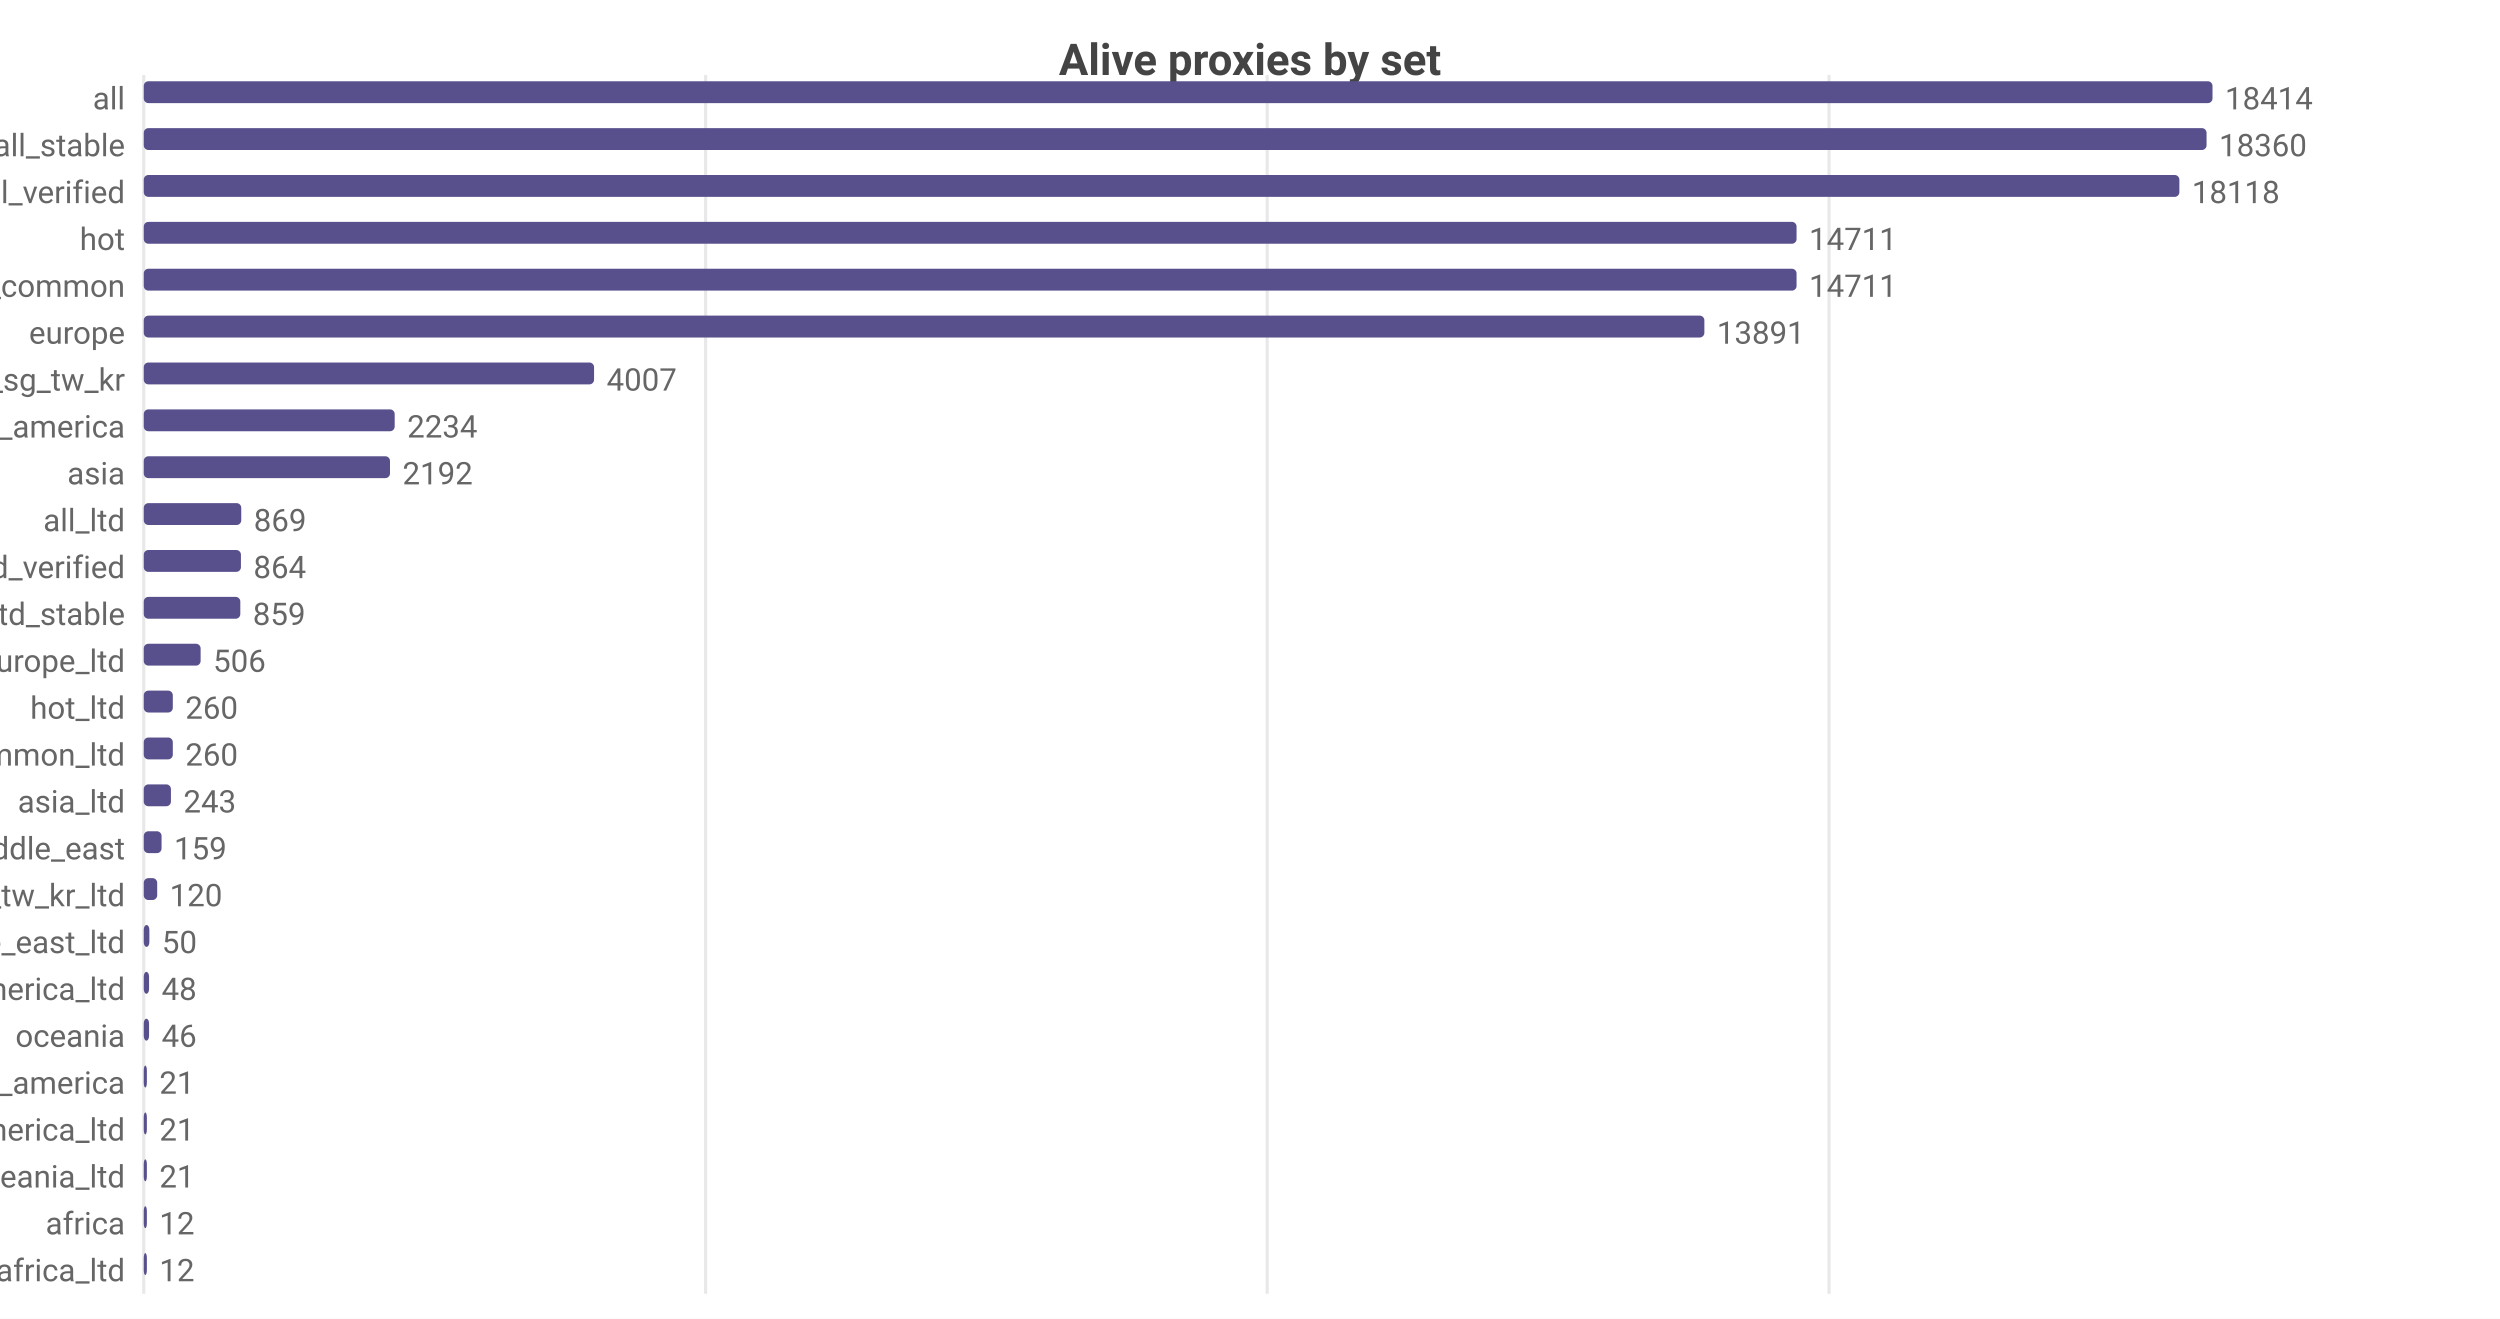
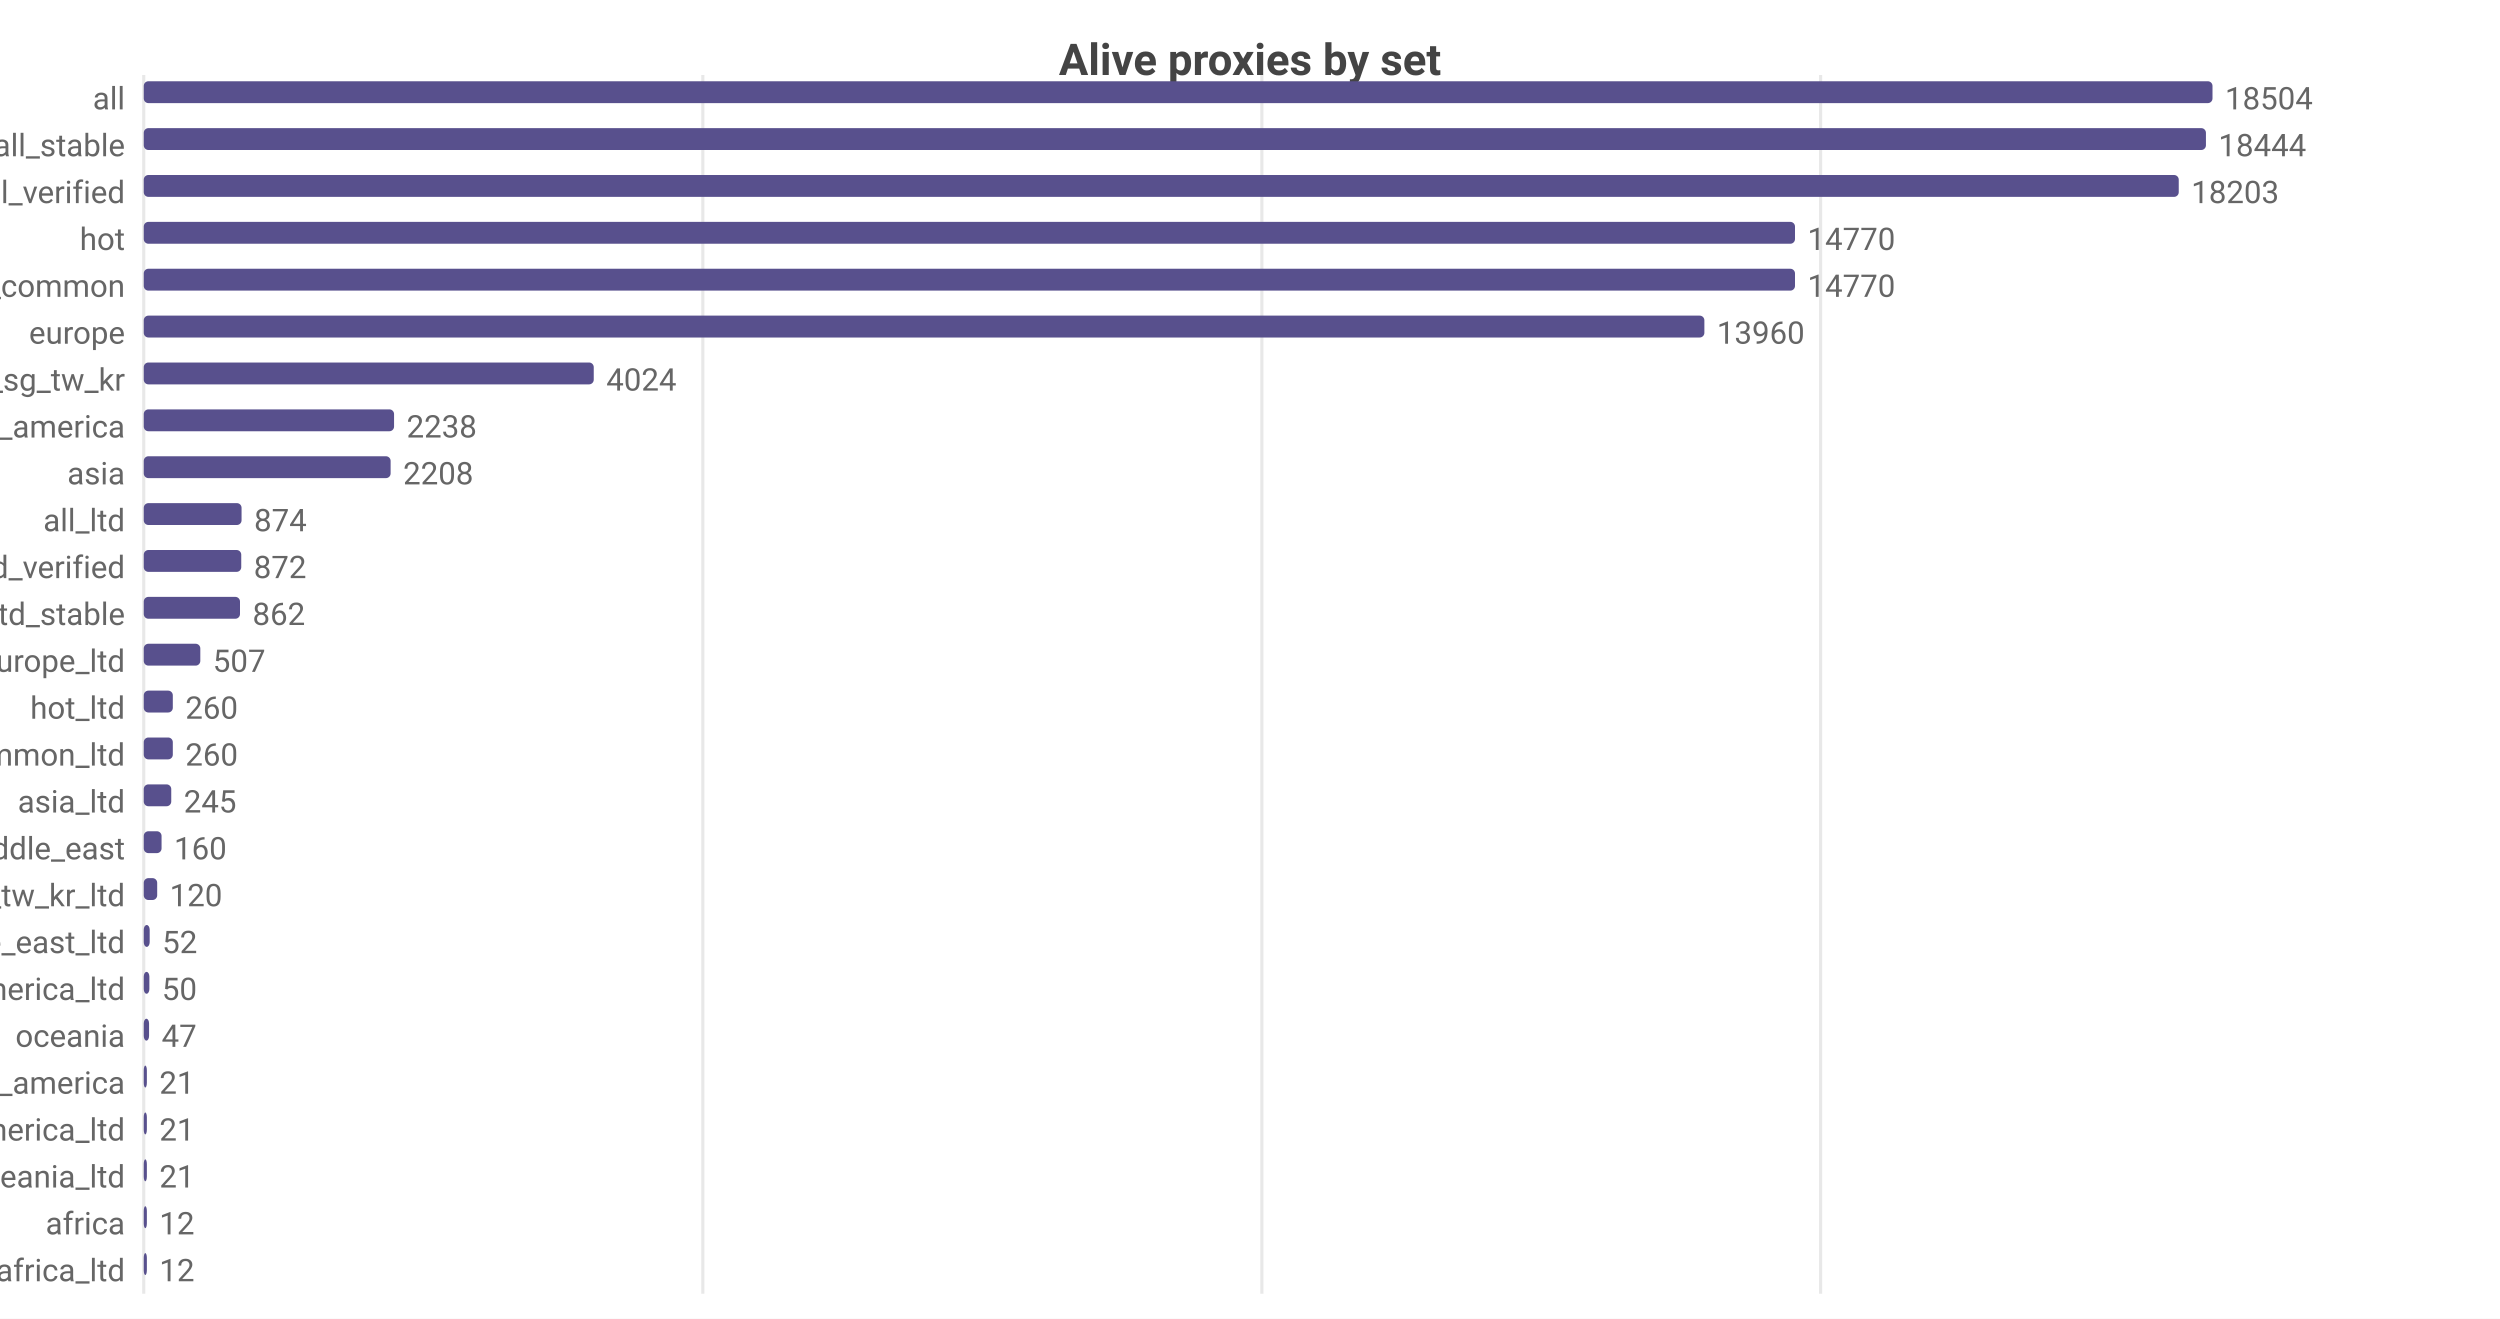
<svg xmlns="http://www.w3.org/2000/svg" width="800" height="422" viewBox="0 0 800 422">
  <rect width="800" height="422" fill="#ffffff" />
  <style>text{font-family:system-ui,-apple-system,'Segoe UI',Roboto,sans-serif}.g{stroke:#e8e8e8;stroke-width:1}.a{stroke:#999;stroke-width:1}.t{font-size:10px;fill:#666}.m{font-size:10px;text-anchor:middle;fill:#666}.e{font-size:10px;text-anchor:end;fill:#666}.l{font-size:11px;fill:#333}.tt{font-size:14px;font-weight:600;text-anchor:middle;fill:#444}.em{font-size:13px;text-anchor:middle;fill:#999}</style>
  <text class="tt" x="400.0" y="24">Alive proxies by set</text>
  <line class="g" x1="46" y1="24" x2="46" y2="414" />
-   <line class="g" x1="225.8" y1="24" x2="225.8" y2="414" />
-   <line class="g" x1="405.5" y1="24" x2="405.5" y2="414" />
-   <line class="g" x1="585.3" y1="24" x2="585.3" y2="414" />
+   <line class="g" x1="224.9" y1="24" x2="224.9" y2="414" />
+   <line class="g" x1="403.8" y1="24" x2="403.8" y2="414" />
+   <line class="g" x1="582.6" y1="24" x2="582.6" y2="414" />
  <text class="e" x="40" y="35">all</text>
  <rect x="46" y="26" width="662" height="7" fill="#58508d" rx="1.5" />
-   <text class="t" x="712" y="35">18414</text>
+   <text class="t" x="712" y="35">18504</text>
  <text class="e" x="40" y="50">all_stable</text>
-   <rect x="46" y="41" width="660.1" height="7" fill="#58508d" rx="1.5" />
-   <text class="t" x="710.1" y="50">18360</text>
+   <rect x="46" y="41" width="659.9" height="7" fill="#58508d" rx="1.5" />
+   <text class="t" x="709.9" y="50">18444</text>
  <text class="e" x="40" y="65">all_verified</text>
-   <rect x="46" y="56" width="651.4" height="7" fill="#58508d" rx="1.5" />
-   <text class="t" x="701.4" y="65">18118</text>
+   <rect x="46" y="56" width="651.2" height="7" fill="#58508d" rx="1.5" />
+   <text class="t" x="701.2" y="65">18203</text>
  <text class="e" x="40" y="80">hot</text>
-   <rect x="46" y="71" width="528.9" height="7" fill="#58508d" rx="1.5" />
-   <text class="t" x="578.9" y="80">14711</text>
+   <rect x="46" y="71" width="528.4" height="7" fill="#58508d" rx="1.5" />
+   <text class="t" x="578.4" y="80">14770</text>
  <text class="e" x="40" y="95">cn_common</text>
-   <rect x="46" y="86" width="528.9" height="7" fill="#58508d" rx="1.5" />
-   <text class="t" x="578.9" y="95">14711</text>
+   <rect x="46" y="86" width="528.4" height="7" fill="#58508d" rx="1.5" />
+   <text class="t" x="578.4" y="95">14770</text>
  <text class="e" x="40" y="110">europe</text>
  <rect x="46" y="101" width="499.4" height="7" fill="#58508d" rx="1.5" />
-   <text class="t" x="549.4" y="110">13891</text>
+   <text class="t" x="549.4" y="110">13960</text>
  <text class="e" x="40" y="125">hk_us_jp_sg_tw_kr</text>
-   <rect x="46" y="116" width="144.1" height="7" fill="#58508d" rx="1.5" />
-   <text class="t" x="194.1" y="125">4007</text>
+   <rect x="46" y="116" width="144.0" height="7" fill="#58508d" rx="1.5" />
+   <text class="t" x="194.0" y="125">4024</text>
  <text class="e" x="40" y="140">north_america</text>
-   <rect x="46" y="131" width="80.3" height="7" fill="#58508d" rx="1.5" />
-   <text class="t" x="130.3" y="140">2234</text>
+   <rect x="46" y="131" width="80.1" height="7" fill="#58508d" rx="1.5" />
+   <text class="t" x="130.1" y="140">2238</text>
  <text class="e" x="40" y="155">asia</text>
-   <rect x="46" y="146" width="78.8" height="7" fill="#58508d" rx="1.5" />
-   <text class="t" x="128.8" y="155">2192</text>
+   <rect x="46" y="146" width="79.0" height="7" fill="#58508d" rx="1.5" />
+   <text class="t" x="129.0" y="155">2208</text>
  <text class="e" x="40" y="170">all_ltd</text>
-   <rect x="46" y="161" width="31.2" height="7" fill="#58508d" rx="1.5" />
-   <text class="t" x="81.2" y="170">869</text>
+   <rect x="46" y="161" width="31.3" height="7" fill="#58508d" rx="1.5" />
+   <text class="t" x="81.3" y="170">874</text>
  <text class="e" x="40" y="185">all_ltd_verified</text>
-   <rect x="46" y="176" width="31.1" height="7" fill="#58508d" rx="1.5" />
-   <text class="t" x="81.1" y="185">864</text>
+   <rect x="46" y="176" width="31.2" height="7" fill="#58508d" rx="1.5" />
+   <text class="t" x="81.2" y="185">872</text>
  <text class="e" x="40" y="200">all_ltd_stable</text>
-   <rect x="46" y="191" width="30.9" height="7" fill="#58508d" rx="1.5" />
-   <text class="t" x="80.9" y="200">859</text>
+   <rect x="46" y="191" width="30.8" height="7" fill="#58508d" rx="1.5" />
+   <text class="t" x="80.8" y="200">862</text>
  <text class="e" x="40" y="215">europe_ltd</text>
-   <rect x="46" y="206" width="18.2" height="7" fill="#58508d" rx="1.5" />
-   <text class="t" x="68.2" y="215">506</text>
+   <rect x="46" y="206" width="18.1" height="7" fill="#58508d" rx="1.5" />
+   <text class="t" x="68.1" y="215">507</text>
  <text class="e" x="40" y="230">hot_ltd</text>
  <rect x="46" y="221" width="9.3" height="7" fill="#58508d" rx="1.5" />
  <text class="t" x="59.3" y="230">260</text>
  <text class="e" x="40" y="245">cn_common_ltd</text>
  <rect x="46" y="236" width="9.3" height="7" fill="#58508d" rx="1.5" />
  <text class="t" x="59.3" y="245">260</text>
  <text class="e" x="40" y="260">asia_ltd</text>
-   <rect x="46" y="251" width="8.7" height="7" fill="#58508d" rx="1.5" />
-   <text class="t" x="58.7" y="260">243</text>
+   <rect x="46" y="251" width="8.8" height="7" fill="#58508d" rx="1.5" />
+   <text class="t" x="58.8" y="260">245</text>
  <text class="e" x="40" y="275">middle_east</text>
  <rect x="46" y="266" width="5.7" height="7" fill="#58508d" rx="1.5" />
-   <text class="t" x="55.7" y="275">159</text>
+   <text class="t" x="55.7" y="275">160</text>
  <text class="e" x="40" y="290">hk_us_jp_sg_tw_kr_ltd</text>
  <rect x="46" y="281" width="4.3" height="7" fill="#58508d" rx="1.5" />
  <text class="t" x="54.3" y="290">120</text>
  <text class="e" x="40" y="305">middle_east_ltd</text>
-   <rect x="46" y="296" width="1.8" height="7" fill="#58508d" rx="1.5" />
-   <text class="t" x="51.8" y="305">50</text>
+   <rect x="46" y="296" width="1.9" height="7" fill="#58508d" rx="1.5" />
+   <text class="t" x="51.9" y="305">52</text>
  <text class="e" x="40" y="320">north_america_ltd</text>
-   <rect x="46" y="311" width="1.7" height="7" fill="#58508d" rx="1.5" />
-   <text class="t" x="51.7" y="320">48</text>
+   <rect x="46" y="311" width="1.8" height="7" fill="#58508d" rx="1.5" />
+   <text class="t" x="51.8" y="320">50</text>
  <text class="e" x="40" y="335">oceania</text>
  <rect x="46" y="326" width="1.7" height="7" fill="#58508d" rx="1.5" />
-   <text class="t" x="51.7" y="335">46</text>
+   <text class="t" x="51.7" y="335">47</text>
  <text class="e" x="40" y="350">south_america</text>
  <rect x="46" y="341" width="1" height="7" fill="#58508d" rx="1.5" />
  <text class="t" x="51" y="350">21</text>
  <text class="e" x="40" y="365">south_america_ltd</text>
  <rect x="46" y="356" width="1" height="7" fill="#58508d" rx="1.5" />
  <text class="t" x="51" y="365">21</text>
  <text class="e" x="40" y="380">oceania_ltd</text>
  <rect x="46" y="371" width="1" height="7" fill="#58508d" rx="1.5" />
  <text class="t" x="51" y="380">21</text>
  <text class="e" x="40" y="395">africa</text>
  <rect x="46" y="386" width="1" height="7" fill="#58508d" rx="1.5" />
  <text class="t" x="51" y="395">12</text>
  <text class="e" x="40" y="410">africa_ltd</text>
  <rect x="46" y="401" width="1" height="7" fill="#58508d" rx="1.5" />
  <text class="t" x="51" y="410">12</text>
</svg>
